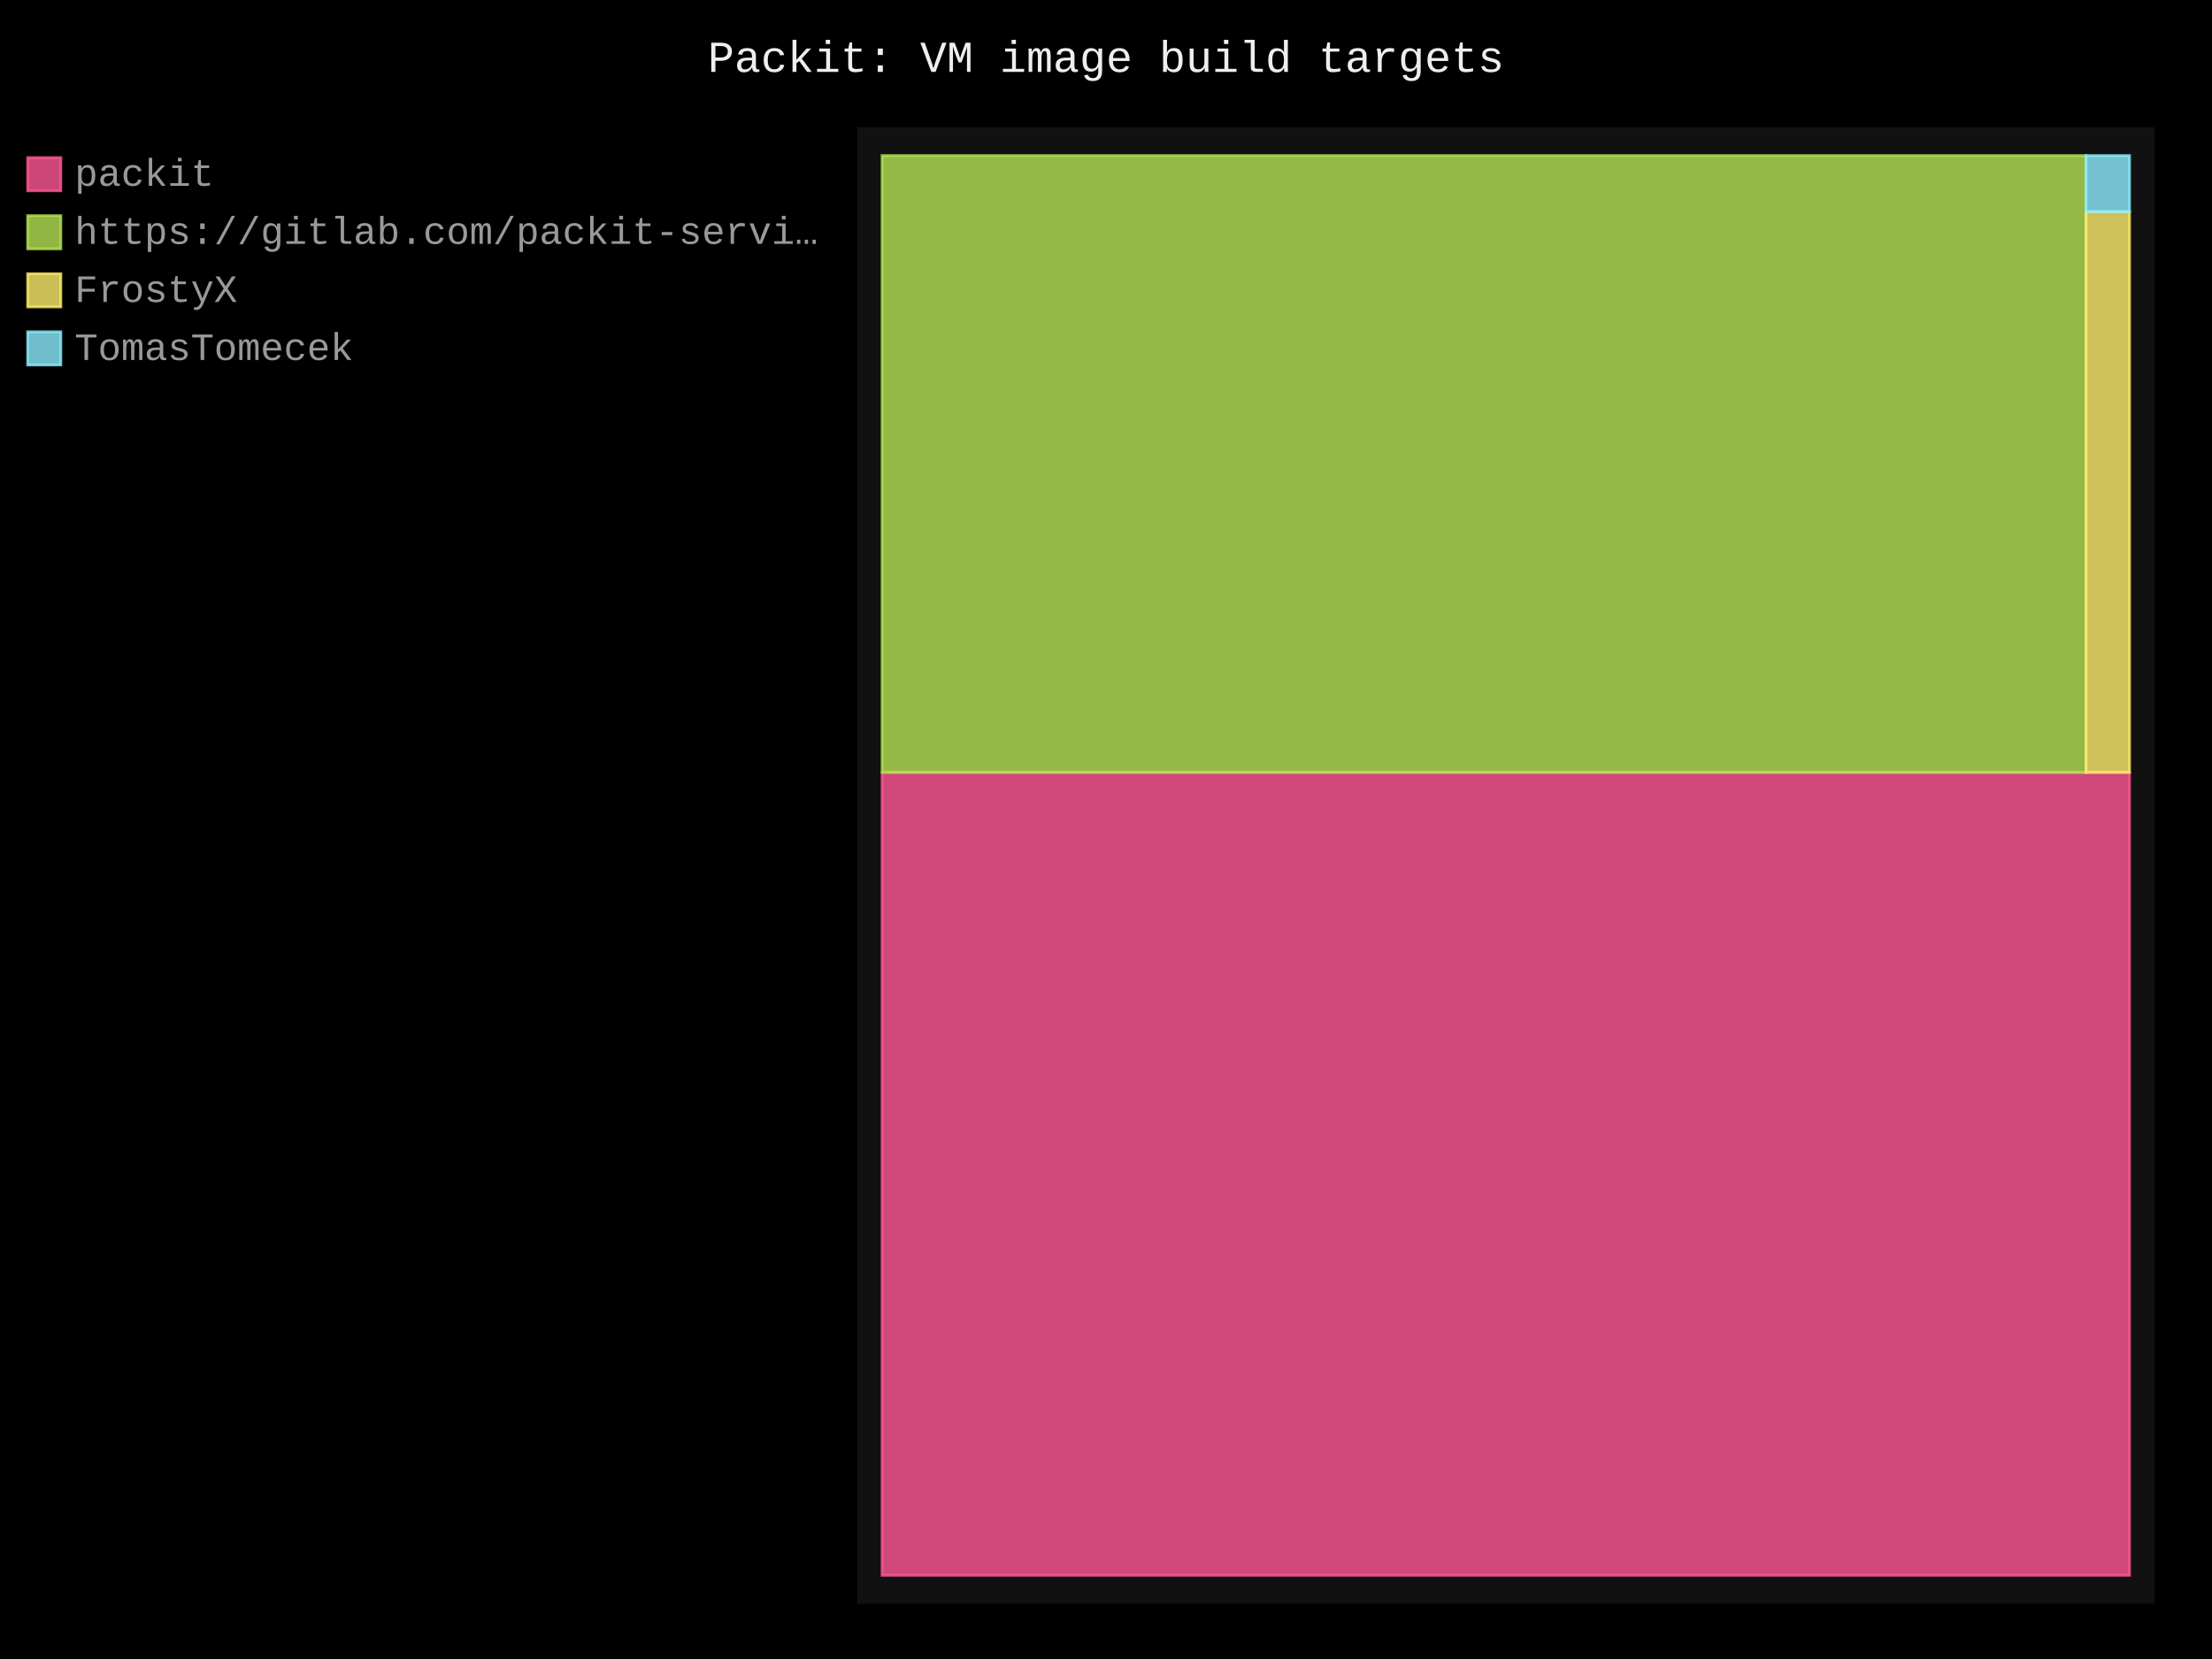
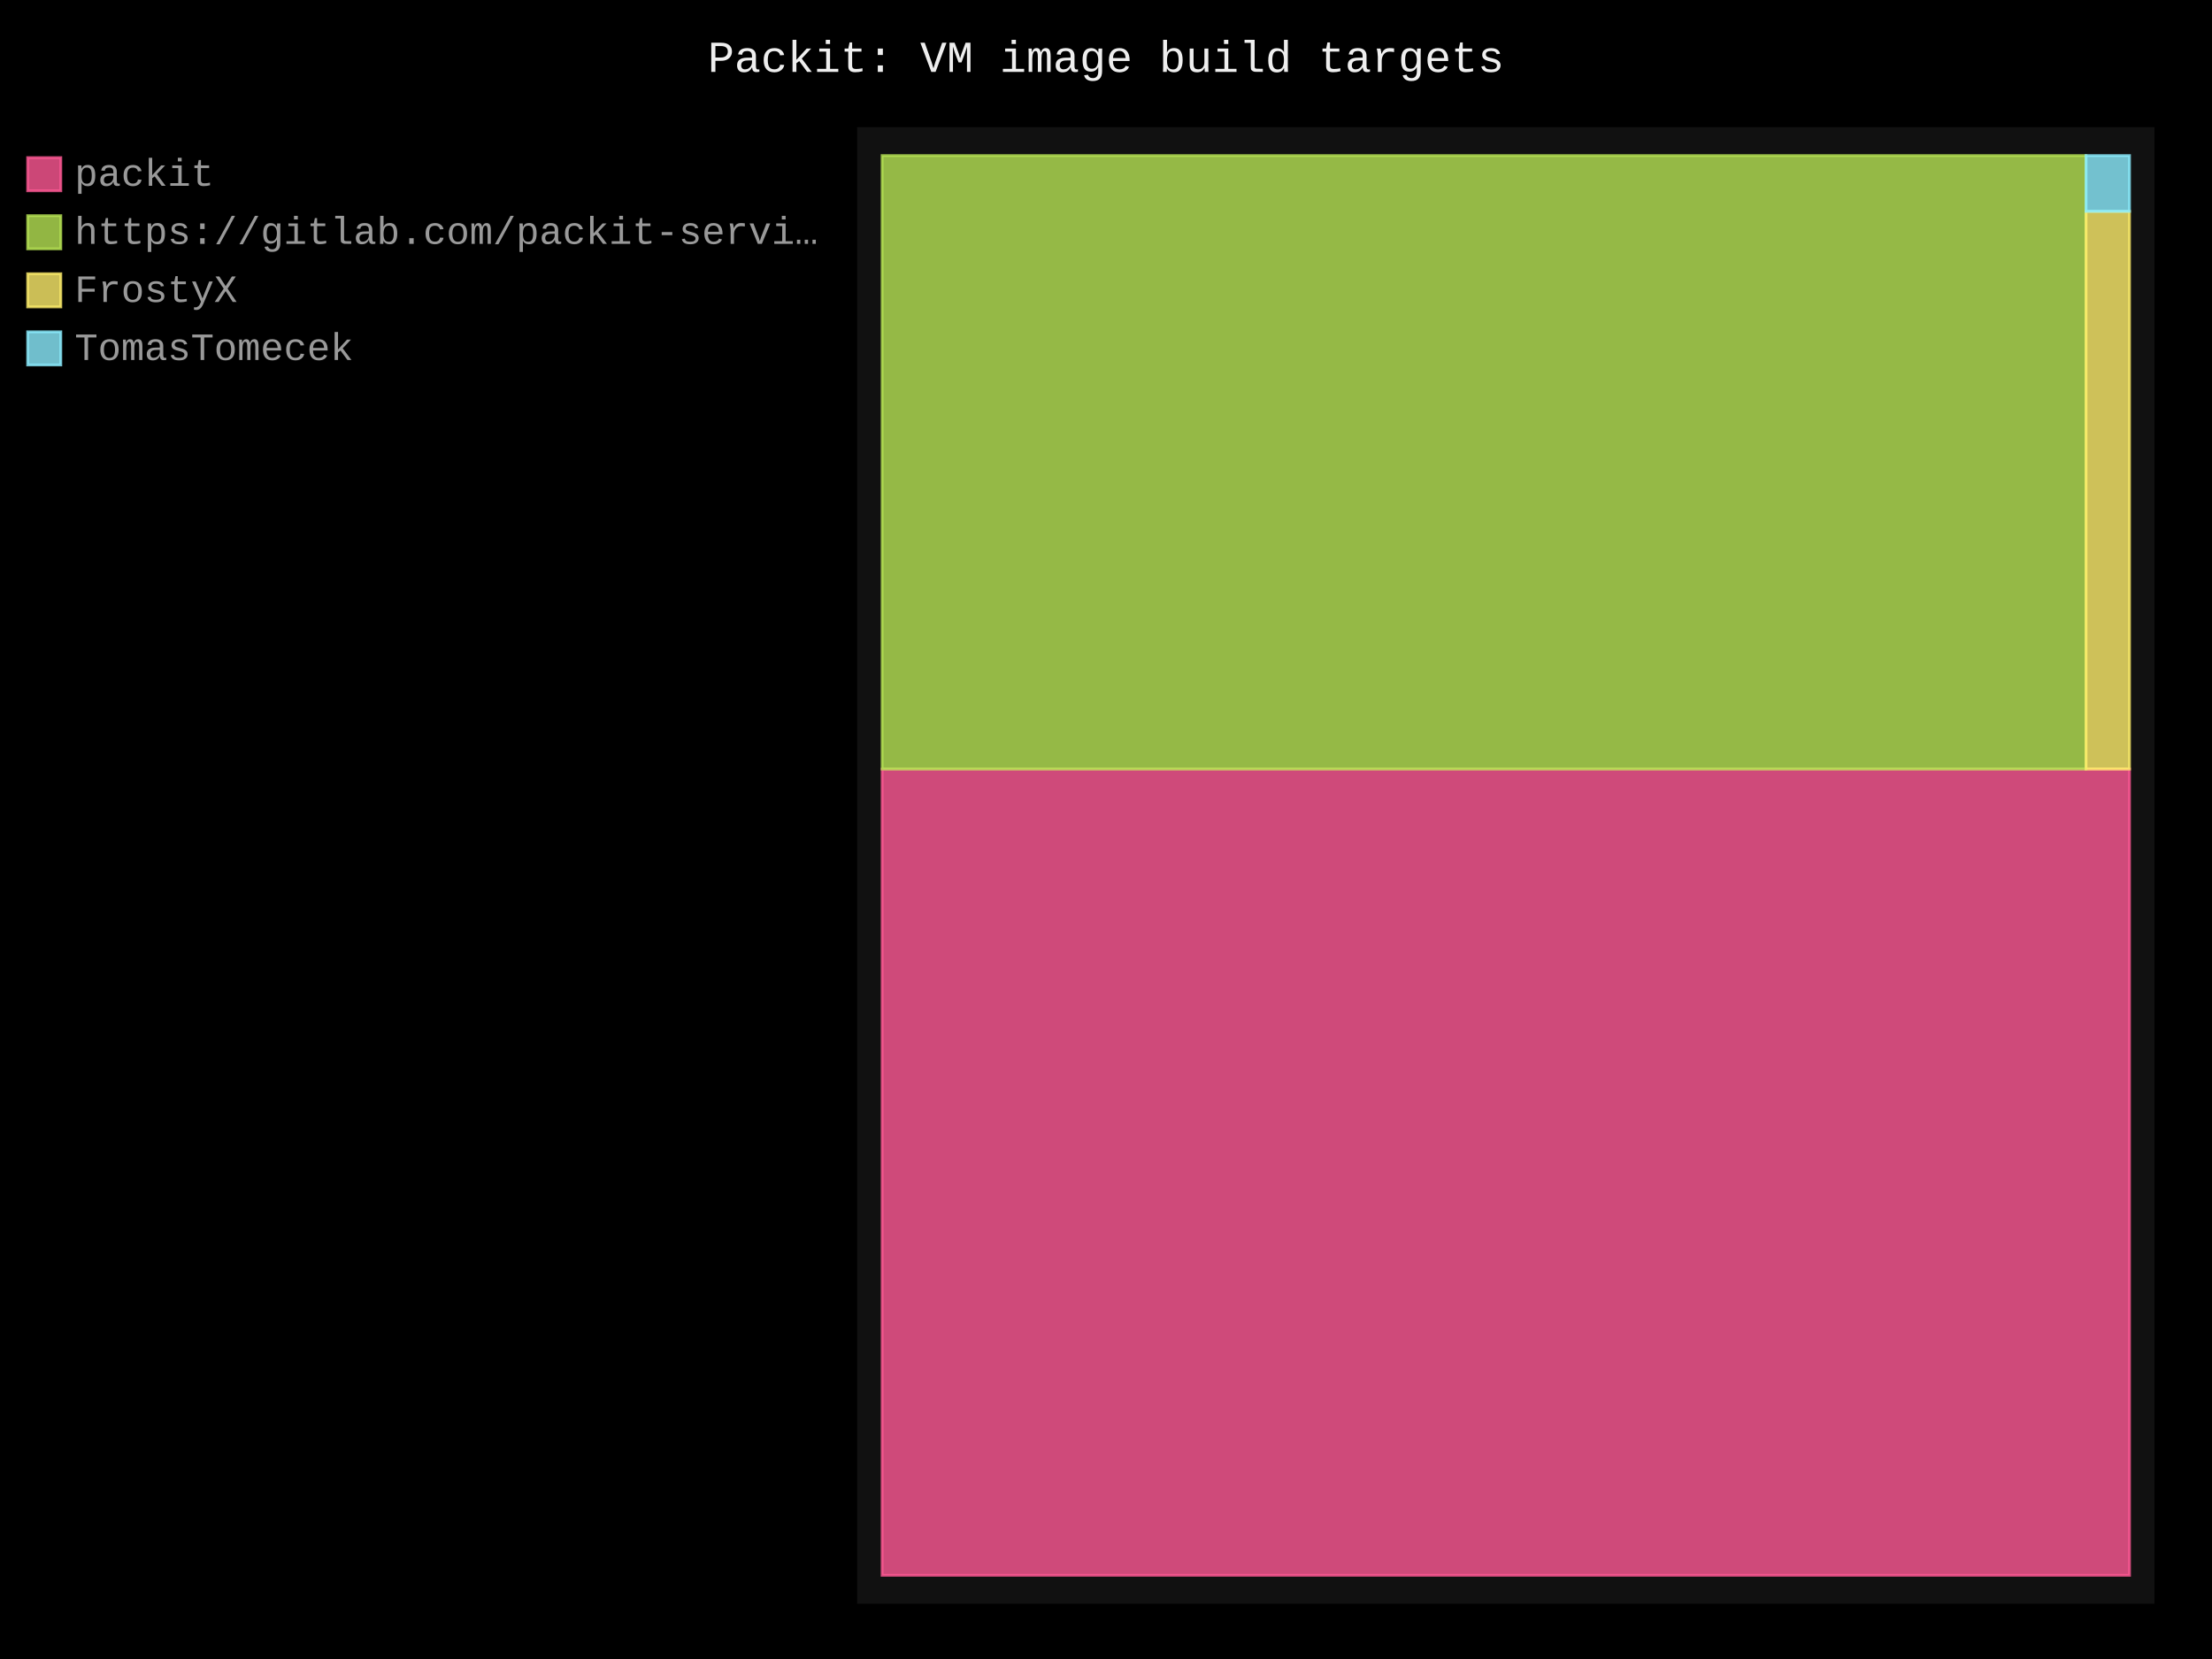
- <svg xmlns="http://www.w3.org/2000/svg" id="chart-3d164d1b-1375-42e1-ab66-1aa4e7f4e81f" class="pygal-chart" viewBox="0 0 800 600">
+ <svg xmlns="http://www.w3.org/2000/svg" id="chart-9d9c8205-c550-4668-befe-3a549ffa04bf" class="pygal-chart" viewBox="0 0 800 600">
  <defs>
-     <style type="text/css">#chart-3d164d1b-1375-42e1-ab66-1aa4e7f4e81f{-webkit-user-select:none;-webkit-font-smoothing:antialiased;font-family:Consolas,"Liberation Mono",Menlo,Courier,monospace}#chart-3d164d1b-1375-42e1-ab66-1aa4e7f4e81f .title{font-family:Consolas,"Liberation Mono",Menlo,Courier,monospace;font-size:16px}#chart-3d164d1b-1375-42e1-ab66-1aa4e7f4e81f .legends .legend text{font-family:Consolas,"Liberation Mono",Menlo,Courier,monospace;font-size:14px}#chart-3d164d1b-1375-42e1-ab66-1aa4e7f4e81f .axis text{font-family:Consolas,"Liberation Mono",Menlo,Courier,monospace;font-size:10px}#chart-3d164d1b-1375-42e1-ab66-1aa4e7f4e81f .axis text.major{font-family:Consolas,"Liberation Mono",Menlo,Courier,monospace;font-size:10px}#chart-3d164d1b-1375-42e1-ab66-1aa4e7f4e81f .text-overlay text.value{font-family:Consolas,"Liberation Mono",Menlo,Courier,monospace;font-size:16px}#chart-3d164d1b-1375-42e1-ab66-1aa4e7f4e81f .text-overlay text.label{font-family:Consolas,"Liberation Mono",Menlo,Courier,monospace;font-size:10px}#chart-3d164d1b-1375-42e1-ab66-1aa4e7f4e81f .tooltip{font-family:Consolas,"Liberation Mono",Menlo,Courier,monospace;font-size:14px}#chart-3d164d1b-1375-42e1-ab66-1aa4e7f4e81f text.no_data{font-family:Consolas,"Liberation Mono",Menlo,Courier,monospace;font-size:64px}
- #chart-3d164d1b-1375-42e1-ab66-1aa4e7f4e81f{background-color:black}#chart-3d164d1b-1375-42e1-ab66-1aa4e7f4e81f path,#chart-3d164d1b-1375-42e1-ab66-1aa4e7f4e81f line,#chart-3d164d1b-1375-42e1-ab66-1aa4e7f4e81f rect,#chart-3d164d1b-1375-42e1-ab66-1aa4e7f4e81f circle{-webkit-transition:250ms;-moz-transition:250ms;transition:250ms}#chart-3d164d1b-1375-42e1-ab66-1aa4e7f4e81f .graph &gt; .background{fill:black}#chart-3d164d1b-1375-42e1-ab66-1aa4e7f4e81f .plot &gt; .background{fill:#111}#chart-3d164d1b-1375-42e1-ab66-1aa4e7f4e81f .graph{fill:#999}#chart-3d164d1b-1375-42e1-ab66-1aa4e7f4e81f text.no_data{fill:#eee}#chart-3d164d1b-1375-42e1-ab66-1aa4e7f4e81f .title{fill:#eee}#chart-3d164d1b-1375-42e1-ab66-1aa4e7f4e81f .legends .legend text{fill:#999}#chart-3d164d1b-1375-42e1-ab66-1aa4e7f4e81f .legends .legend:hover text{fill:#eee}#chart-3d164d1b-1375-42e1-ab66-1aa4e7f4e81f .axis .line{stroke:#eee}#chart-3d164d1b-1375-42e1-ab66-1aa4e7f4e81f .axis .guide.line{stroke:#555}#chart-3d164d1b-1375-42e1-ab66-1aa4e7f4e81f .axis .major.line{stroke:#999}#chart-3d164d1b-1375-42e1-ab66-1aa4e7f4e81f .axis text.major{fill:#eee}#chart-3d164d1b-1375-42e1-ab66-1aa4e7f4e81f .axis.y .guides:hover .guide.line,#chart-3d164d1b-1375-42e1-ab66-1aa4e7f4e81f .line-graph .axis.x .guides:hover .guide.line,#chart-3d164d1b-1375-42e1-ab66-1aa4e7f4e81f .stackedline-graph .axis.x .guides:hover .guide.line,#chart-3d164d1b-1375-42e1-ab66-1aa4e7f4e81f .xy-graph .axis.x .guides:hover .guide.line{stroke:#eee}#chart-3d164d1b-1375-42e1-ab66-1aa4e7f4e81f .axis .guides:hover text{fill:#eee}#chart-3d164d1b-1375-42e1-ab66-1aa4e7f4e81f .reactive{fill-opacity:.8;stroke-opacity:.8;stroke-width:1}#chart-3d164d1b-1375-42e1-ab66-1aa4e7f4e81f .ci{stroke:#999}#chart-3d164d1b-1375-42e1-ab66-1aa4e7f4e81f .reactive.active,#chart-3d164d1b-1375-42e1-ab66-1aa4e7f4e81f .active .reactive{fill-opacity:.4;stroke-opacity:.9;stroke-width:4}#chart-3d164d1b-1375-42e1-ab66-1aa4e7f4e81f .ci .reactive.active{stroke-width:1.5}#chart-3d164d1b-1375-42e1-ab66-1aa4e7f4e81f .series text{fill:#eee}#chart-3d164d1b-1375-42e1-ab66-1aa4e7f4e81f .tooltip rect{fill:#111;stroke:#eee;-webkit-transition:opacity 250ms;-moz-transition:opacity 250ms;transition:opacity 250ms}#chart-3d164d1b-1375-42e1-ab66-1aa4e7f4e81f .tooltip .label{fill:#999}#chart-3d164d1b-1375-42e1-ab66-1aa4e7f4e81f .tooltip .label{fill:#999}#chart-3d164d1b-1375-42e1-ab66-1aa4e7f4e81f .tooltip .legend{font-size:.8em;fill:#555}#chart-3d164d1b-1375-42e1-ab66-1aa4e7f4e81f .tooltip .x_label{font-size:.6em;fill:#eee}#chart-3d164d1b-1375-42e1-ab66-1aa4e7f4e81f .tooltip .xlink{font-size:.5em;text-decoration:underline}#chart-3d164d1b-1375-42e1-ab66-1aa4e7f4e81f .tooltip .value{font-size:1.5em}#chart-3d164d1b-1375-42e1-ab66-1aa4e7f4e81f .bound{font-size:.5em}#chart-3d164d1b-1375-42e1-ab66-1aa4e7f4e81f .max-value{font-size:.75em;fill:#555}#chart-3d164d1b-1375-42e1-ab66-1aa4e7f4e81f .map-element{fill:#111;stroke:#555 !important}#chart-3d164d1b-1375-42e1-ab66-1aa4e7f4e81f .map-element .reactive{fill-opacity:inherit;stroke-opacity:inherit}#chart-3d164d1b-1375-42e1-ab66-1aa4e7f4e81f .color-0,#chart-3d164d1b-1375-42e1-ab66-1aa4e7f4e81f .color-0 a:visited{stroke:#ff5995;fill:#ff5995}#chart-3d164d1b-1375-42e1-ab66-1aa4e7f4e81f .color-1,#chart-3d164d1b-1375-42e1-ab66-1aa4e7f4e81f .color-1 a:visited{stroke:#b6e354;fill:#b6e354}#chart-3d164d1b-1375-42e1-ab66-1aa4e7f4e81f .color-2,#chart-3d164d1b-1375-42e1-ab66-1aa4e7f4e81f .color-2 a:visited{stroke:#feed6c;fill:#feed6c}#chart-3d164d1b-1375-42e1-ab66-1aa4e7f4e81f .color-3,#chart-3d164d1b-1375-42e1-ab66-1aa4e7f4e81f .color-3 a:visited{stroke:#8cedff;fill:#8cedff}#chart-3d164d1b-1375-42e1-ab66-1aa4e7f4e81f .text-overlay .color-0 text{fill:black}#chart-3d164d1b-1375-42e1-ab66-1aa4e7f4e81f .text-overlay .color-1 text{fill:black}#chart-3d164d1b-1375-42e1-ab66-1aa4e7f4e81f .text-overlay .color-2 text{fill:black}#chart-3d164d1b-1375-42e1-ab66-1aa4e7f4e81f .text-overlay .color-3 text{fill:black}
- #chart-3d164d1b-1375-42e1-ab66-1aa4e7f4e81f text.no_data{text-anchor:middle}#chart-3d164d1b-1375-42e1-ab66-1aa4e7f4e81f .guide.line{fill:none}#chart-3d164d1b-1375-42e1-ab66-1aa4e7f4e81f .centered{text-anchor:middle}#chart-3d164d1b-1375-42e1-ab66-1aa4e7f4e81f .title{text-anchor:middle}#chart-3d164d1b-1375-42e1-ab66-1aa4e7f4e81f .legends .legend text{fill-opacity:1}#chart-3d164d1b-1375-42e1-ab66-1aa4e7f4e81f .axis.x text{text-anchor:middle}#chart-3d164d1b-1375-42e1-ab66-1aa4e7f4e81f .axis.x:not(.web) text[transform]{text-anchor:start}#chart-3d164d1b-1375-42e1-ab66-1aa4e7f4e81f .axis.x:not(.web) text[transform].backwards{text-anchor:end}#chart-3d164d1b-1375-42e1-ab66-1aa4e7f4e81f .axis.y text{text-anchor:end}#chart-3d164d1b-1375-42e1-ab66-1aa4e7f4e81f .axis.y text[transform].backwards{text-anchor:start}#chart-3d164d1b-1375-42e1-ab66-1aa4e7f4e81f .axis.y2 text{text-anchor:start}#chart-3d164d1b-1375-42e1-ab66-1aa4e7f4e81f .axis.y2 text[transform].backwards{text-anchor:end}#chart-3d164d1b-1375-42e1-ab66-1aa4e7f4e81f .axis .guide.line{stroke-dasharray:4,4;stroke:black}#chart-3d164d1b-1375-42e1-ab66-1aa4e7f4e81f .axis .major.guide.line{stroke-dasharray:6,6;stroke:black}#chart-3d164d1b-1375-42e1-ab66-1aa4e7f4e81f .horizontal .axis.y .guide.line,#chart-3d164d1b-1375-42e1-ab66-1aa4e7f4e81f .horizontal .axis.y2 .guide.line,#chart-3d164d1b-1375-42e1-ab66-1aa4e7f4e81f .vertical .axis.x .guide.line{opacity:0}#chart-3d164d1b-1375-42e1-ab66-1aa4e7f4e81f .horizontal .axis.always_show .guide.line,#chart-3d164d1b-1375-42e1-ab66-1aa4e7f4e81f .vertical .axis.always_show .guide.line{opacity:1 !important}#chart-3d164d1b-1375-42e1-ab66-1aa4e7f4e81f .axis.y .guides:hover .guide.line,#chart-3d164d1b-1375-42e1-ab66-1aa4e7f4e81f .axis.y2 .guides:hover .guide.line,#chart-3d164d1b-1375-42e1-ab66-1aa4e7f4e81f .axis.x .guides:hover .guide.line{opacity:1}#chart-3d164d1b-1375-42e1-ab66-1aa4e7f4e81f .axis .guides:hover text{opacity:1}#chart-3d164d1b-1375-42e1-ab66-1aa4e7f4e81f .nofill{fill:none}#chart-3d164d1b-1375-42e1-ab66-1aa4e7f4e81f .subtle-fill{fill-opacity:.2}#chart-3d164d1b-1375-42e1-ab66-1aa4e7f4e81f .dot{stroke-width:1px;fill-opacity:1;stroke-opacity:1}#chart-3d164d1b-1375-42e1-ab66-1aa4e7f4e81f .dot.active{stroke-width:5px}#chart-3d164d1b-1375-42e1-ab66-1aa4e7f4e81f .dot.negative{fill:transparent}#chart-3d164d1b-1375-42e1-ab66-1aa4e7f4e81f text,#chart-3d164d1b-1375-42e1-ab66-1aa4e7f4e81f tspan{stroke:none !important}#chart-3d164d1b-1375-42e1-ab66-1aa4e7f4e81f .series text.active{opacity:1}#chart-3d164d1b-1375-42e1-ab66-1aa4e7f4e81f .tooltip rect{fill-opacity:.95;stroke-width:.5}#chart-3d164d1b-1375-42e1-ab66-1aa4e7f4e81f .tooltip text{fill-opacity:1}#chart-3d164d1b-1375-42e1-ab66-1aa4e7f4e81f .showable{visibility:hidden}#chart-3d164d1b-1375-42e1-ab66-1aa4e7f4e81f .showable.shown{visibility:visible}#chart-3d164d1b-1375-42e1-ab66-1aa4e7f4e81f .gauge-background{fill:rgba(229,229,229,1);stroke:none}#chart-3d164d1b-1375-42e1-ab66-1aa4e7f4e81f .bg-lines{stroke:black;stroke-width:2px}</style>
+     <style type="text/css">#chart-9d9c8205-c550-4668-befe-3a549ffa04bf{-webkit-user-select:none;-webkit-font-smoothing:antialiased;font-family:Consolas,"Liberation Mono",Menlo,Courier,monospace}#chart-9d9c8205-c550-4668-befe-3a549ffa04bf .title{font-family:Consolas,"Liberation Mono",Menlo,Courier,monospace;font-size:16px}#chart-9d9c8205-c550-4668-befe-3a549ffa04bf .legends .legend text{font-family:Consolas,"Liberation Mono",Menlo,Courier,monospace;font-size:14px}#chart-9d9c8205-c550-4668-befe-3a549ffa04bf .axis text{font-family:Consolas,"Liberation Mono",Menlo,Courier,monospace;font-size:10px}#chart-9d9c8205-c550-4668-befe-3a549ffa04bf .axis text.major{font-family:Consolas,"Liberation Mono",Menlo,Courier,monospace;font-size:10px}#chart-9d9c8205-c550-4668-befe-3a549ffa04bf .text-overlay text.value{font-family:Consolas,"Liberation Mono",Menlo,Courier,monospace;font-size:16px}#chart-9d9c8205-c550-4668-befe-3a549ffa04bf .text-overlay text.label{font-family:Consolas,"Liberation Mono",Menlo,Courier,monospace;font-size:10px}#chart-9d9c8205-c550-4668-befe-3a549ffa04bf .tooltip{font-family:Consolas,"Liberation Mono",Menlo,Courier,monospace;font-size:14px}#chart-9d9c8205-c550-4668-befe-3a549ffa04bf text.no_data{font-family:Consolas,"Liberation Mono",Menlo,Courier,monospace;font-size:64px}
+ #chart-9d9c8205-c550-4668-befe-3a549ffa04bf{background-color:black}#chart-9d9c8205-c550-4668-befe-3a549ffa04bf path,#chart-9d9c8205-c550-4668-befe-3a549ffa04bf line,#chart-9d9c8205-c550-4668-befe-3a549ffa04bf rect,#chart-9d9c8205-c550-4668-befe-3a549ffa04bf circle{-webkit-transition:250ms;-moz-transition:250ms;transition:250ms}#chart-9d9c8205-c550-4668-befe-3a549ffa04bf .graph &gt; .background{fill:black}#chart-9d9c8205-c550-4668-befe-3a549ffa04bf .plot &gt; .background{fill:#111}#chart-9d9c8205-c550-4668-befe-3a549ffa04bf .graph{fill:#999}#chart-9d9c8205-c550-4668-befe-3a549ffa04bf text.no_data{fill:#eee}#chart-9d9c8205-c550-4668-befe-3a549ffa04bf .title{fill:#eee}#chart-9d9c8205-c550-4668-befe-3a549ffa04bf .legends .legend text{fill:#999}#chart-9d9c8205-c550-4668-befe-3a549ffa04bf .legends .legend:hover text{fill:#eee}#chart-9d9c8205-c550-4668-befe-3a549ffa04bf .axis .line{stroke:#eee}#chart-9d9c8205-c550-4668-befe-3a549ffa04bf .axis .guide.line{stroke:#555}#chart-9d9c8205-c550-4668-befe-3a549ffa04bf .axis .major.line{stroke:#999}#chart-9d9c8205-c550-4668-befe-3a549ffa04bf .axis text.major{fill:#eee}#chart-9d9c8205-c550-4668-befe-3a549ffa04bf .axis.y .guides:hover .guide.line,#chart-9d9c8205-c550-4668-befe-3a549ffa04bf .line-graph .axis.x .guides:hover .guide.line,#chart-9d9c8205-c550-4668-befe-3a549ffa04bf .stackedline-graph .axis.x .guides:hover .guide.line,#chart-9d9c8205-c550-4668-befe-3a549ffa04bf .xy-graph .axis.x .guides:hover .guide.line{stroke:#eee}#chart-9d9c8205-c550-4668-befe-3a549ffa04bf .axis .guides:hover text{fill:#eee}#chart-9d9c8205-c550-4668-befe-3a549ffa04bf .reactive{fill-opacity:.8;stroke-opacity:.8;stroke-width:1}#chart-9d9c8205-c550-4668-befe-3a549ffa04bf .ci{stroke:#999}#chart-9d9c8205-c550-4668-befe-3a549ffa04bf .reactive.active,#chart-9d9c8205-c550-4668-befe-3a549ffa04bf .active .reactive{fill-opacity:.4;stroke-opacity:.9;stroke-width:4}#chart-9d9c8205-c550-4668-befe-3a549ffa04bf .ci .reactive.active{stroke-width:1.5}#chart-9d9c8205-c550-4668-befe-3a549ffa04bf .series text{fill:#eee}#chart-9d9c8205-c550-4668-befe-3a549ffa04bf .tooltip rect{fill:#111;stroke:#eee;-webkit-transition:opacity 250ms;-moz-transition:opacity 250ms;transition:opacity 250ms}#chart-9d9c8205-c550-4668-befe-3a549ffa04bf .tooltip .label{fill:#999}#chart-9d9c8205-c550-4668-befe-3a549ffa04bf .tooltip .label{fill:#999}#chart-9d9c8205-c550-4668-befe-3a549ffa04bf .tooltip .legend{font-size:.8em;fill:#555}#chart-9d9c8205-c550-4668-befe-3a549ffa04bf .tooltip .x_label{font-size:.6em;fill:#eee}#chart-9d9c8205-c550-4668-befe-3a549ffa04bf .tooltip .xlink{font-size:.5em;text-decoration:underline}#chart-9d9c8205-c550-4668-befe-3a549ffa04bf .tooltip .value{font-size:1.5em}#chart-9d9c8205-c550-4668-befe-3a549ffa04bf .bound{font-size:.5em}#chart-9d9c8205-c550-4668-befe-3a549ffa04bf .max-value{font-size:.75em;fill:#555}#chart-9d9c8205-c550-4668-befe-3a549ffa04bf .map-element{fill:#111;stroke:#555 !important}#chart-9d9c8205-c550-4668-befe-3a549ffa04bf .map-element .reactive{fill-opacity:inherit;stroke-opacity:inherit}#chart-9d9c8205-c550-4668-befe-3a549ffa04bf .color-0,#chart-9d9c8205-c550-4668-befe-3a549ffa04bf .color-0 a:visited{stroke:#ff5995;fill:#ff5995}#chart-9d9c8205-c550-4668-befe-3a549ffa04bf .color-1,#chart-9d9c8205-c550-4668-befe-3a549ffa04bf .color-1 a:visited{stroke:#b6e354;fill:#b6e354}#chart-9d9c8205-c550-4668-befe-3a549ffa04bf .color-2,#chart-9d9c8205-c550-4668-befe-3a549ffa04bf .color-2 a:visited{stroke:#feed6c;fill:#feed6c}#chart-9d9c8205-c550-4668-befe-3a549ffa04bf .color-3,#chart-9d9c8205-c550-4668-befe-3a549ffa04bf .color-3 a:visited{stroke:#8cedff;fill:#8cedff}#chart-9d9c8205-c550-4668-befe-3a549ffa04bf .text-overlay .color-0 text{fill:black}#chart-9d9c8205-c550-4668-befe-3a549ffa04bf .text-overlay .color-1 text{fill:black}#chart-9d9c8205-c550-4668-befe-3a549ffa04bf .text-overlay .color-2 text{fill:black}#chart-9d9c8205-c550-4668-befe-3a549ffa04bf .text-overlay .color-3 text{fill:black}
+ #chart-9d9c8205-c550-4668-befe-3a549ffa04bf text.no_data{text-anchor:middle}#chart-9d9c8205-c550-4668-befe-3a549ffa04bf .guide.line{fill:none}#chart-9d9c8205-c550-4668-befe-3a549ffa04bf .centered{text-anchor:middle}#chart-9d9c8205-c550-4668-befe-3a549ffa04bf .title{text-anchor:middle}#chart-9d9c8205-c550-4668-befe-3a549ffa04bf .legends .legend text{fill-opacity:1}#chart-9d9c8205-c550-4668-befe-3a549ffa04bf .axis.x text{text-anchor:middle}#chart-9d9c8205-c550-4668-befe-3a549ffa04bf .axis.x:not(.web) text[transform]{text-anchor:start}#chart-9d9c8205-c550-4668-befe-3a549ffa04bf .axis.x:not(.web) text[transform].backwards{text-anchor:end}#chart-9d9c8205-c550-4668-befe-3a549ffa04bf .axis.y text{text-anchor:end}#chart-9d9c8205-c550-4668-befe-3a549ffa04bf .axis.y text[transform].backwards{text-anchor:start}#chart-9d9c8205-c550-4668-befe-3a549ffa04bf .axis.y2 text{text-anchor:start}#chart-9d9c8205-c550-4668-befe-3a549ffa04bf .axis.y2 text[transform].backwards{text-anchor:end}#chart-9d9c8205-c550-4668-befe-3a549ffa04bf .axis .guide.line{stroke-dasharray:4,4;stroke:black}#chart-9d9c8205-c550-4668-befe-3a549ffa04bf .axis .major.guide.line{stroke-dasharray:6,6;stroke:black}#chart-9d9c8205-c550-4668-befe-3a549ffa04bf .horizontal .axis.y .guide.line,#chart-9d9c8205-c550-4668-befe-3a549ffa04bf .horizontal .axis.y2 .guide.line,#chart-9d9c8205-c550-4668-befe-3a549ffa04bf .vertical .axis.x .guide.line{opacity:0}#chart-9d9c8205-c550-4668-befe-3a549ffa04bf .horizontal .axis.always_show .guide.line,#chart-9d9c8205-c550-4668-befe-3a549ffa04bf .vertical .axis.always_show .guide.line{opacity:1 !important}#chart-9d9c8205-c550-4668-befe-3a549ffa04bf .axis.y .guides:hover .guide.line,#chart-9d9c8205-c550-4668-befe-3a549ffa04bf .axis.y2 .guides:hover .guide.line,#chart-9d9c8205-c550-4668-befe-3a549ffa04bf .axis.x .guides:hover .guide.line{opacity:1}#chart-9d9c8205-c550-4668-befe-3a549ffa04bf .axis .guides:hover text{opacity:1}#chart-9d9c8205-c550-4668-befe-3a549ffa04bf .nofill{fill:none}#chart-9d9c8205-c550-4668-befe-3a549ffa04bf .subtle-fill{fill-opacity:.2}#chart-9d9c8205-c550-4668-befe-3a549ffa04bf .dot{stroke-width:1px;fill-opacity:1;stroke-opacity:1}#chart-9d9c8205-c550-4668-befe-3a549ffa04bf .dot.active{stroke-width:5px}#chart-9d9c8205-c550-4668-befe-3a549ffa04bf .dot.negative{fill:transparent}#chart-9d9c8205-c550-4668-befe-3a549ffa04bf text,#chart-9d9c8205-c550-4668-befe-3a549ffa04bf tspan{stroke:none !important}#chart-9d9c8205-c550-4668-befe-3a549ffa04bf .series text.active{opacity:1}#chart-9d9c8205-c550-4668-befe-3a549ffa04bf .tooltip rect{fill-opacity:.95;stroke-width:.5}#chart-9d9c8205-c550-4668-befe-3a549ffa04bf .tooltip text{fill-opacity:1}#chart-9d9c8205-c550-4668-befe-3a549ffa04bf .showable{visibility:hidden}#chart-9d9c8205-c550-4668-befe-3a549ffa04bf .showable.shown{visibility:visible}#chart-9d9c8205-c550-4668-befe-3a549ffa04bf .gauge-background{fill:rgba(229,229,229,1);stroke:none}#chart-9d9c8205-c550-4668-befe-3a549ffa04bf .bg-lines{stroke:black;stroke-width:2px}</style>
  </defs>
  <g class="graph treemap-graph vertical">
    <rect x="0" y="0" width="800" height="600" class="background" />
    <g transform="translate(310, 46)" class="plot">
      <rect x="0" y="0" width="469.2" height="534" class="background" />
      <g class="series serie-0 color-0">
        <g class="rects">
          <g class="rect">
-             <rect x="9.023" y="233.359" width="451.154" height="290.371" class="rect reactive tooltip-trigger" />
+             <rect x="9.023" y="232.135" width="451.154" height="291.595" class="rect reactive tooltip-trigger" />
          </g>
        </g>
      </g>
      <g class="series serie-1 color-1">
        <g class="rects">
          <g class="rect">
-             <rect x="9.023" y="10.269" width="435.399" height="223.09" class="rect reactive tooltip-trigger" />
+             <rect x="9.023" y="10.269" width="435.399" height="221.866" class="rect reactive tooltip-trigger" />
          </g>
        </g>
      </g>
      <g class="series serie-2 color-2">
        <g class="rects">
          <g class="rect">
-             <rect x="444.422" y="30.55" width="15.755" height="202.809" class="rect reactive tooltip-trigger" />
+             <rect x="444.422" y="30.439" width="15.755" height="201.696" class="rect reactive tooltip-trigger" />
          </g>
        </g>
      </g>
      <g class="series serie-3 color-3">
        <g class="rects">
          <g class="rect">
-             <rect x="444.422" y="10.269" width="15.755" height="20.281" class="rect reactive tooltip-trigger" />
+             <rect x="444.422" y="10.269" width="15.755" height="20.17" class="rect reactive tooltip-trigger" />
          </g>
        </g>
      </g>
    </g>
    <g class="titles">
      <text x="400.0" y="26" class="title plot_title">Packit: VM image build targets</text>
    </g>
    <g transform="translate(310, 46)" class="plot overlay">
      <g class="series serie-0 color-0" />
      <g class="series serie-1 color-1" />
      <g class="series serie-2 color-2" />
      <g class="series serie-3 color-3" />
    </g>
    <g transform="translate(310, 46)" class="plot text-overlay">
      <g class="series serie-0 color-0" />
      <g class="series serie-1 color-1" />
      <g class="series serie-2 color-2" />
      <g class="series serie-3 color-3" />
    </g>
    <g transform="translate(310, 46)" class="plot tooltip-overlay">
      <g transform="translate(0 0)" style="opacity: 0" class="tooltip">
        <rect rx="0" ry="0" width="0" height="0" class="tooltip-box" />
        <g class="text" />
      </g>
    </g>
    <g transform="translate(10, 56)" class="legends">
      <g id="activate-serie-0" class="legend reactive activate-serie">
        <rect x="0.0" y="1.0" width="12" height="12" class="color-0 reactive" />
        <text x="17.0" y="11.2">packit</text>
      </g>
      <g id="activate-serie-1" class="legend reactive activate-serie">
        <rect x="0.0" y="22.0" width="12" height="12" class="color-1 reactive" />
        <text x="17.0" y="32.2">https://gitlab.com/packit-servi…</text>
      </g>
      <g id="activate-serie-2" class="legend reactive activate-serie">
        <rect x="0.0" y="43.0" width="12" height="12" class="color-2 reactive" />
        <text x="17.0" y="53.2">FrostyX</text>
      </g>
      <g id="activate-serie-3" class="legend reactive activate-serie">
        <rect x="0.0" y="64.0" width="12" height="12" class="color-3 reactive" />
        <text x="17.0" y="74.2">TomasTomecek</text>
      </g>
    </g>
    <g transform="translate(790, 56)" class="legends" />
  </g>
</svg>
